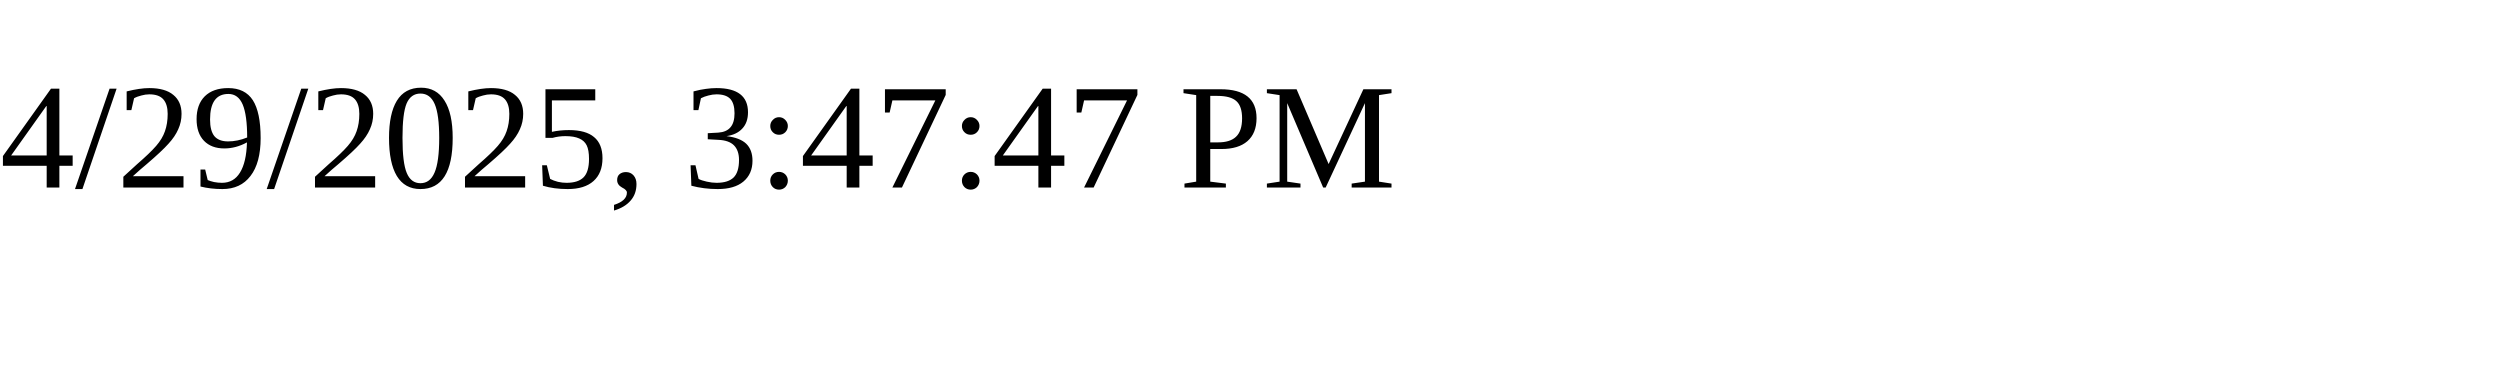
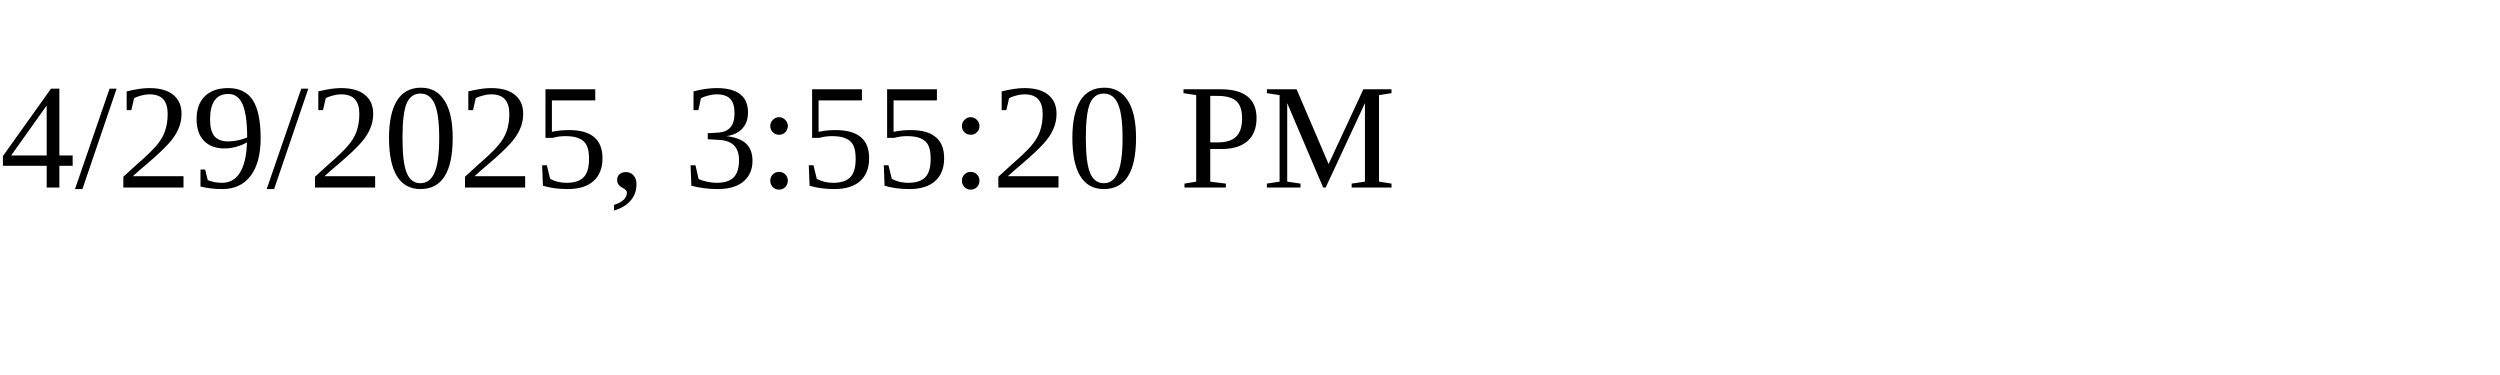
<svg xmlns="http://www.w3.org/2000/svg" height="30" width="200">
-   <text x="0" y="15">4/29/2025, 3:47:47 PM</text>
+   <text x="0" y="15">4/29/2025, 3:55:20 PM</text>
</svg>
